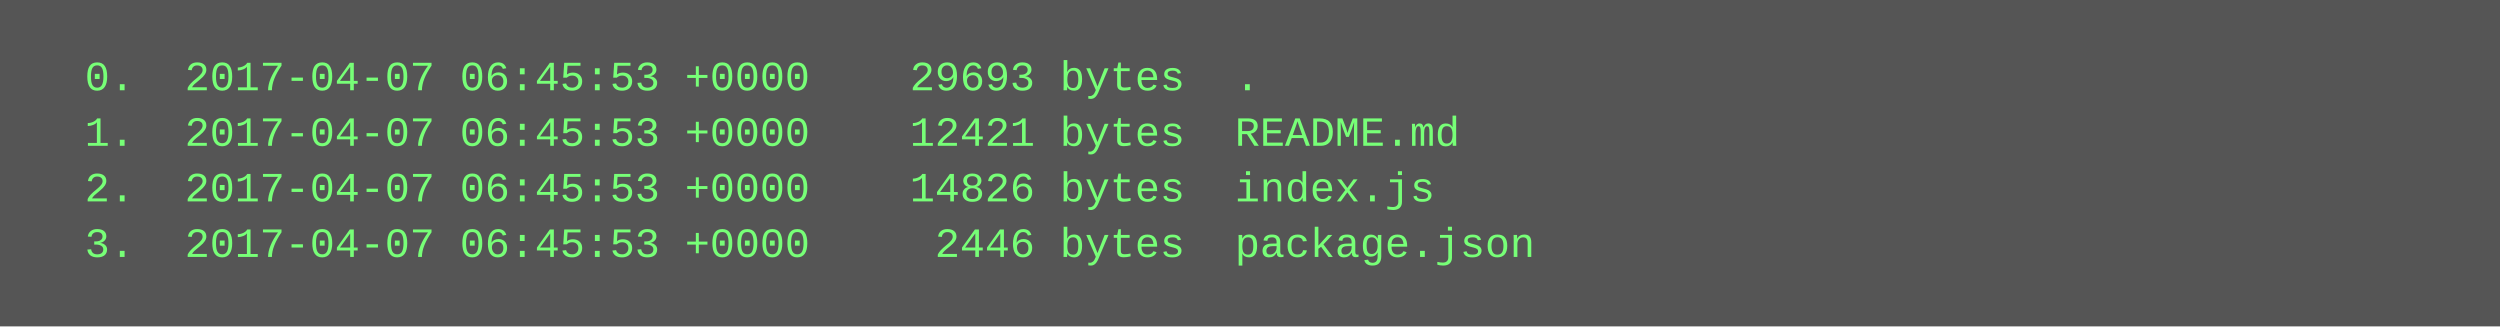
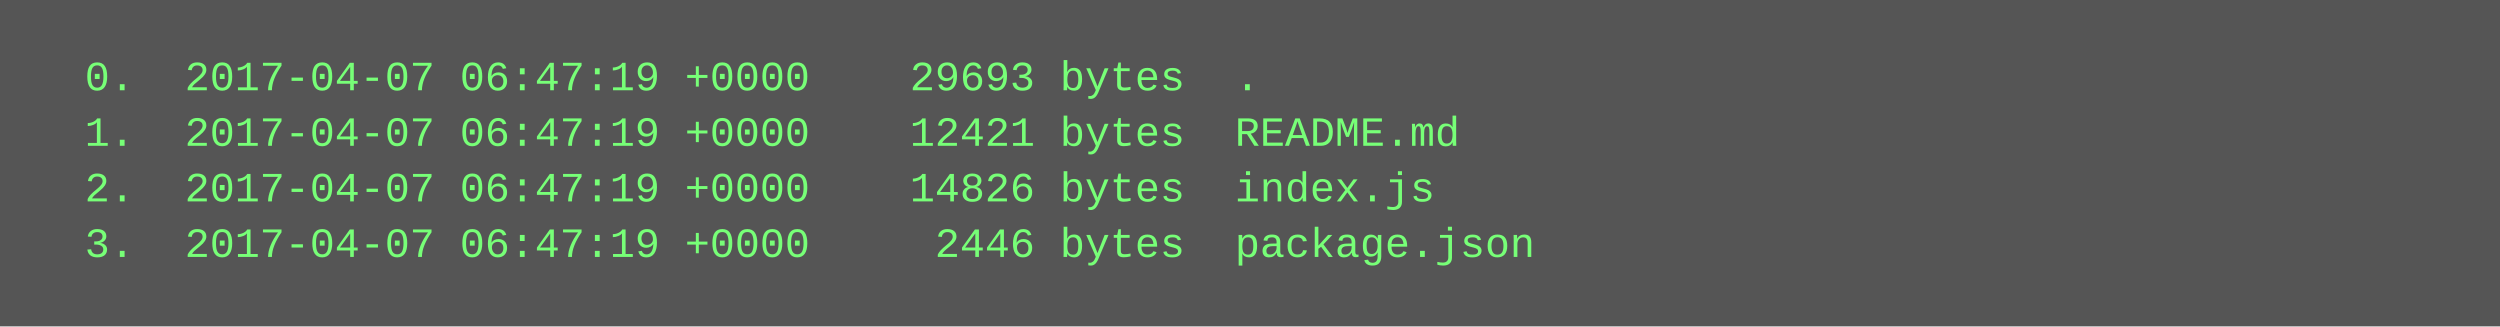
<svg xmlns="http://www.w3.org/2000/svg" height="94" width="720">
  <rect height="94" fill="#555" width="720" />
  <text fill="#7f7" font-family="Courier New" font-size="12" xml:space="preserve">
-     <tspan x="10" y="26">  0.  2017-04-07 06:45:53 +0000    29693 bytes  .</tspan>
-     <tspan x="10" y="42">  1.  2017-04-07 06:45:53 +0000    12421 bytes  README.md</tspan>
-     <tspan x="10" y="58">  2.  2017-04-07 06:45:53 +0000    14826 bytes  index.js</tspan>
-     <tspan x="10" y="74">  3.  2017-04-07 06:45:53 +0000     2446 bytes  package.json</tspan>
+     <tspan x="10" y="26">  0.  2017-04-07 06:47:19 +0000    29693 bytes  .</tspan>
+     <tspan x="10" y="42">  1.  2017-04-07 06:47:19 +0000    12421 bytes  README.md</tspan>
+     <tspan x="10" y="58">  2.  2017-04-07 06:47:19 +0000    14826 bytes  index.js</tspan>
+     <tspan x="10" y="74">  3.  2017-04-07 06:47:19 +0000     2446 bytes  package.json</tspan>
  </text>
</svg>
